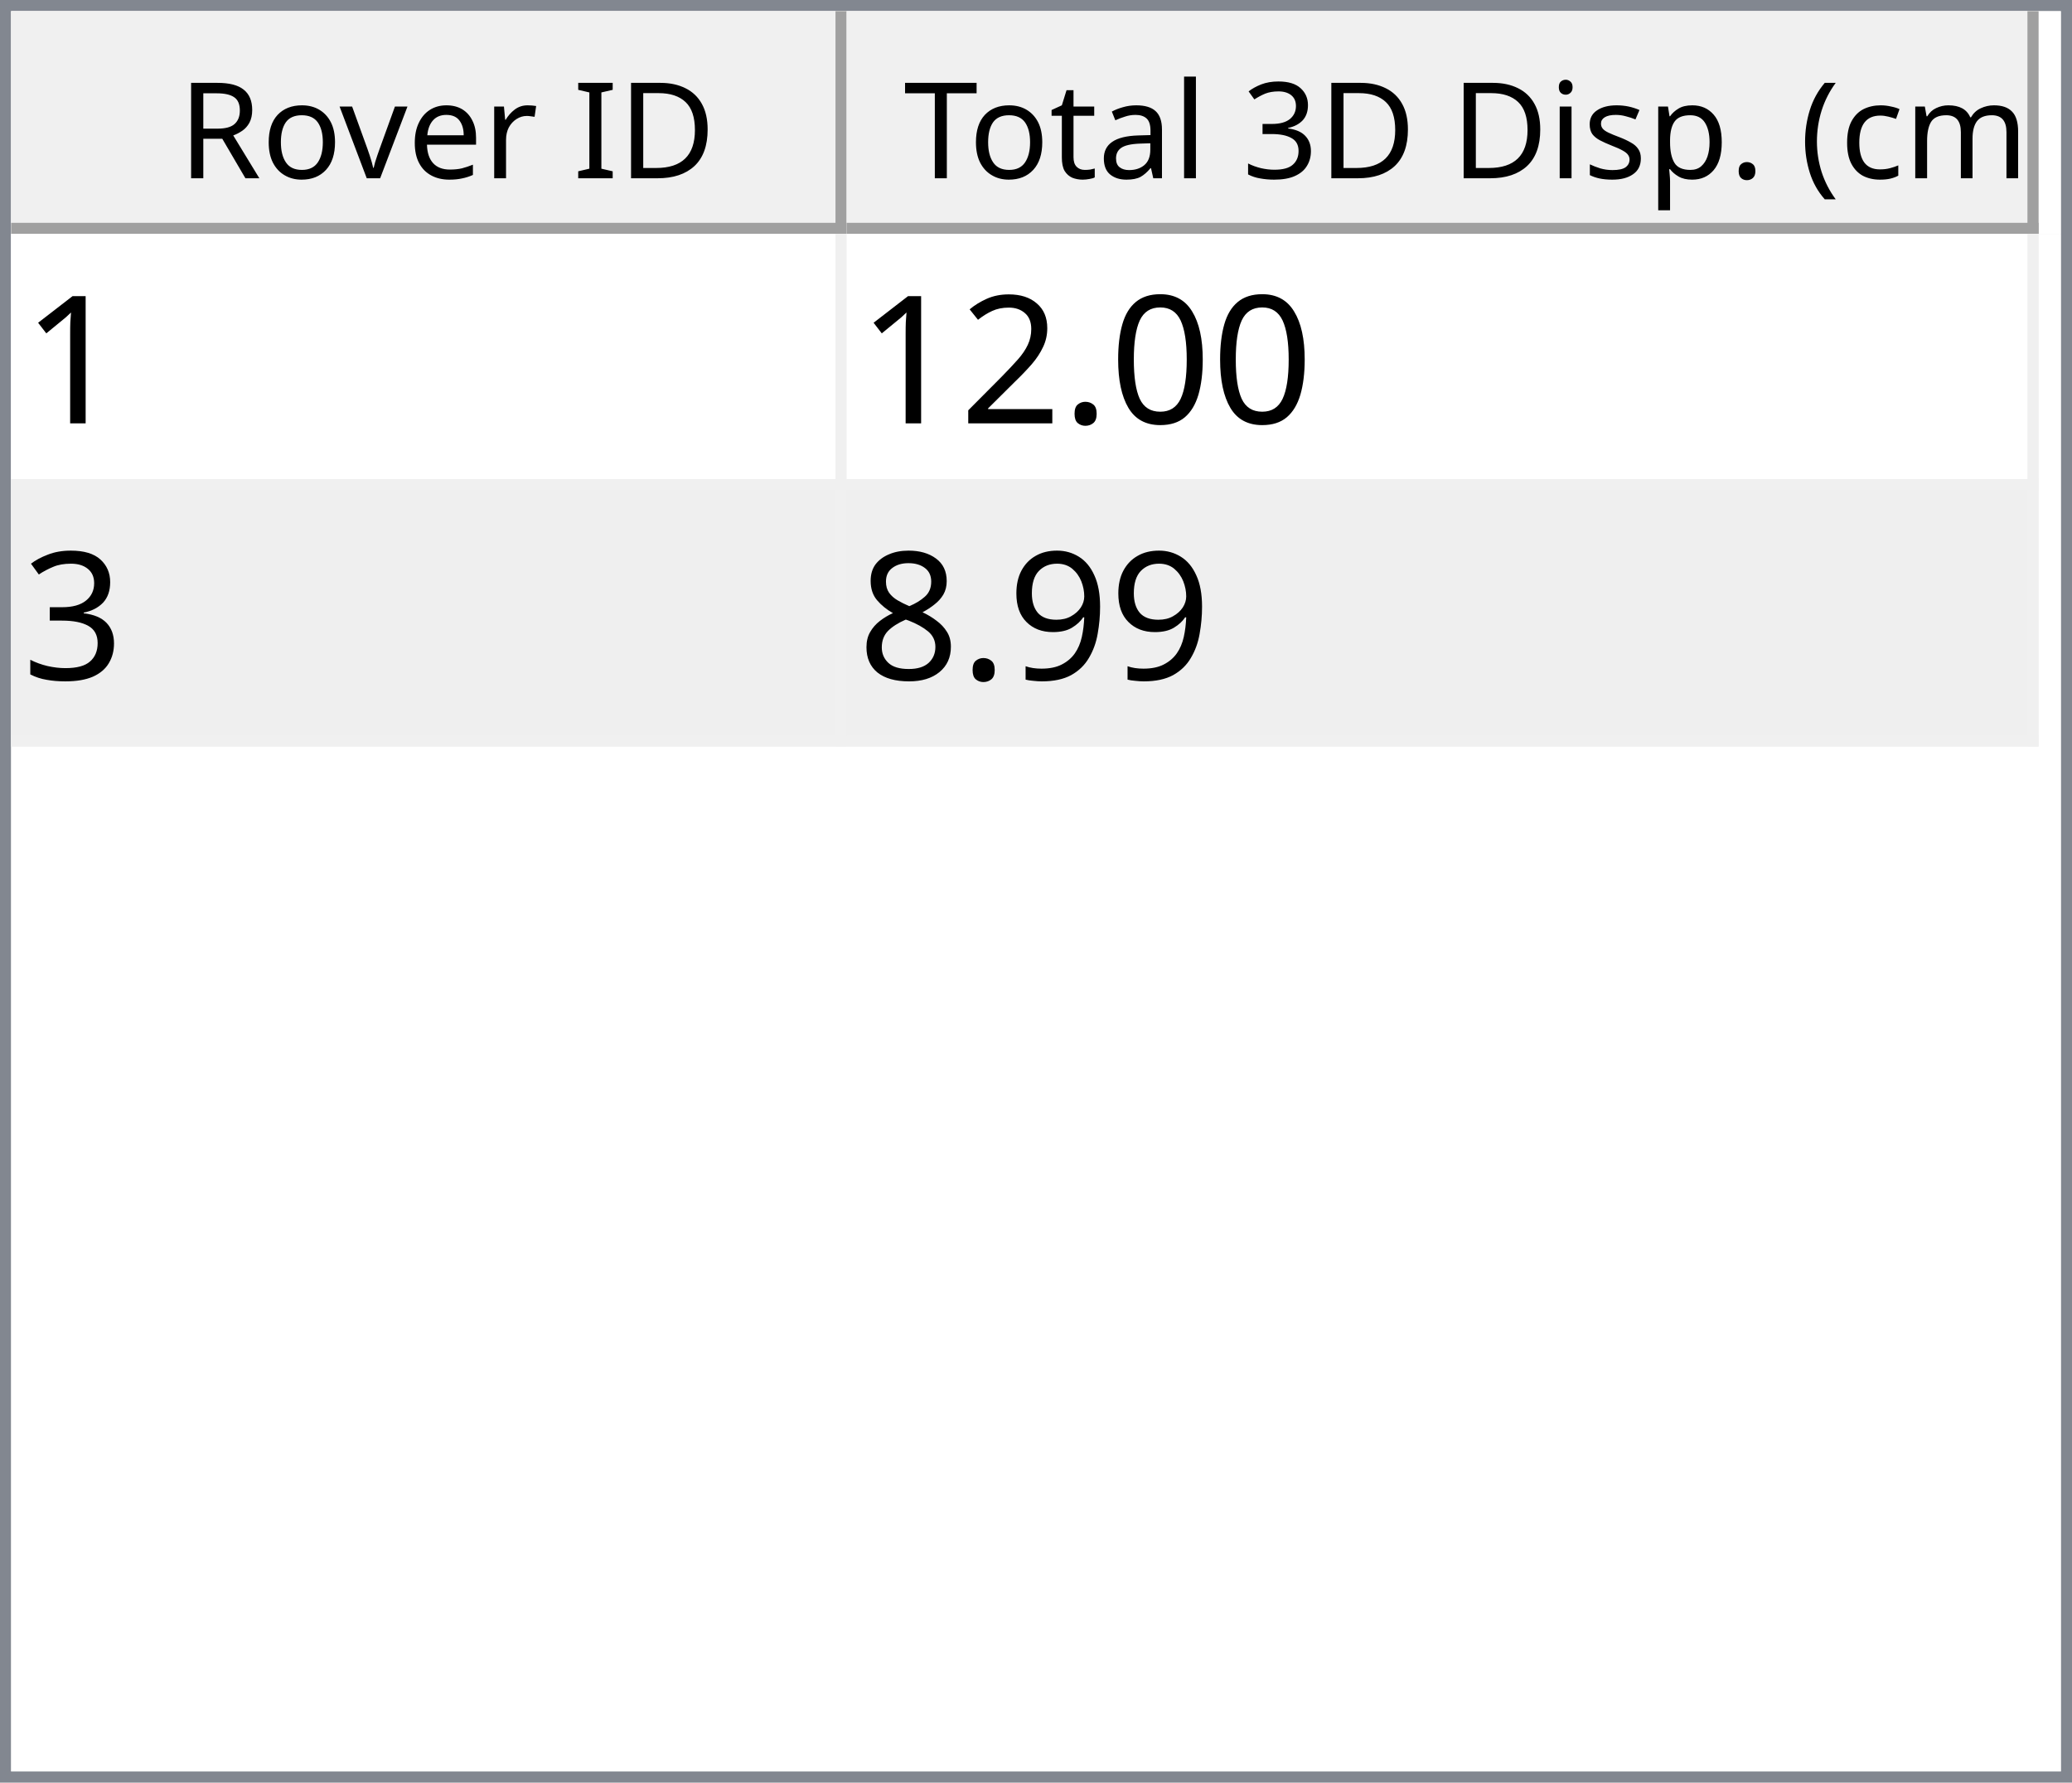
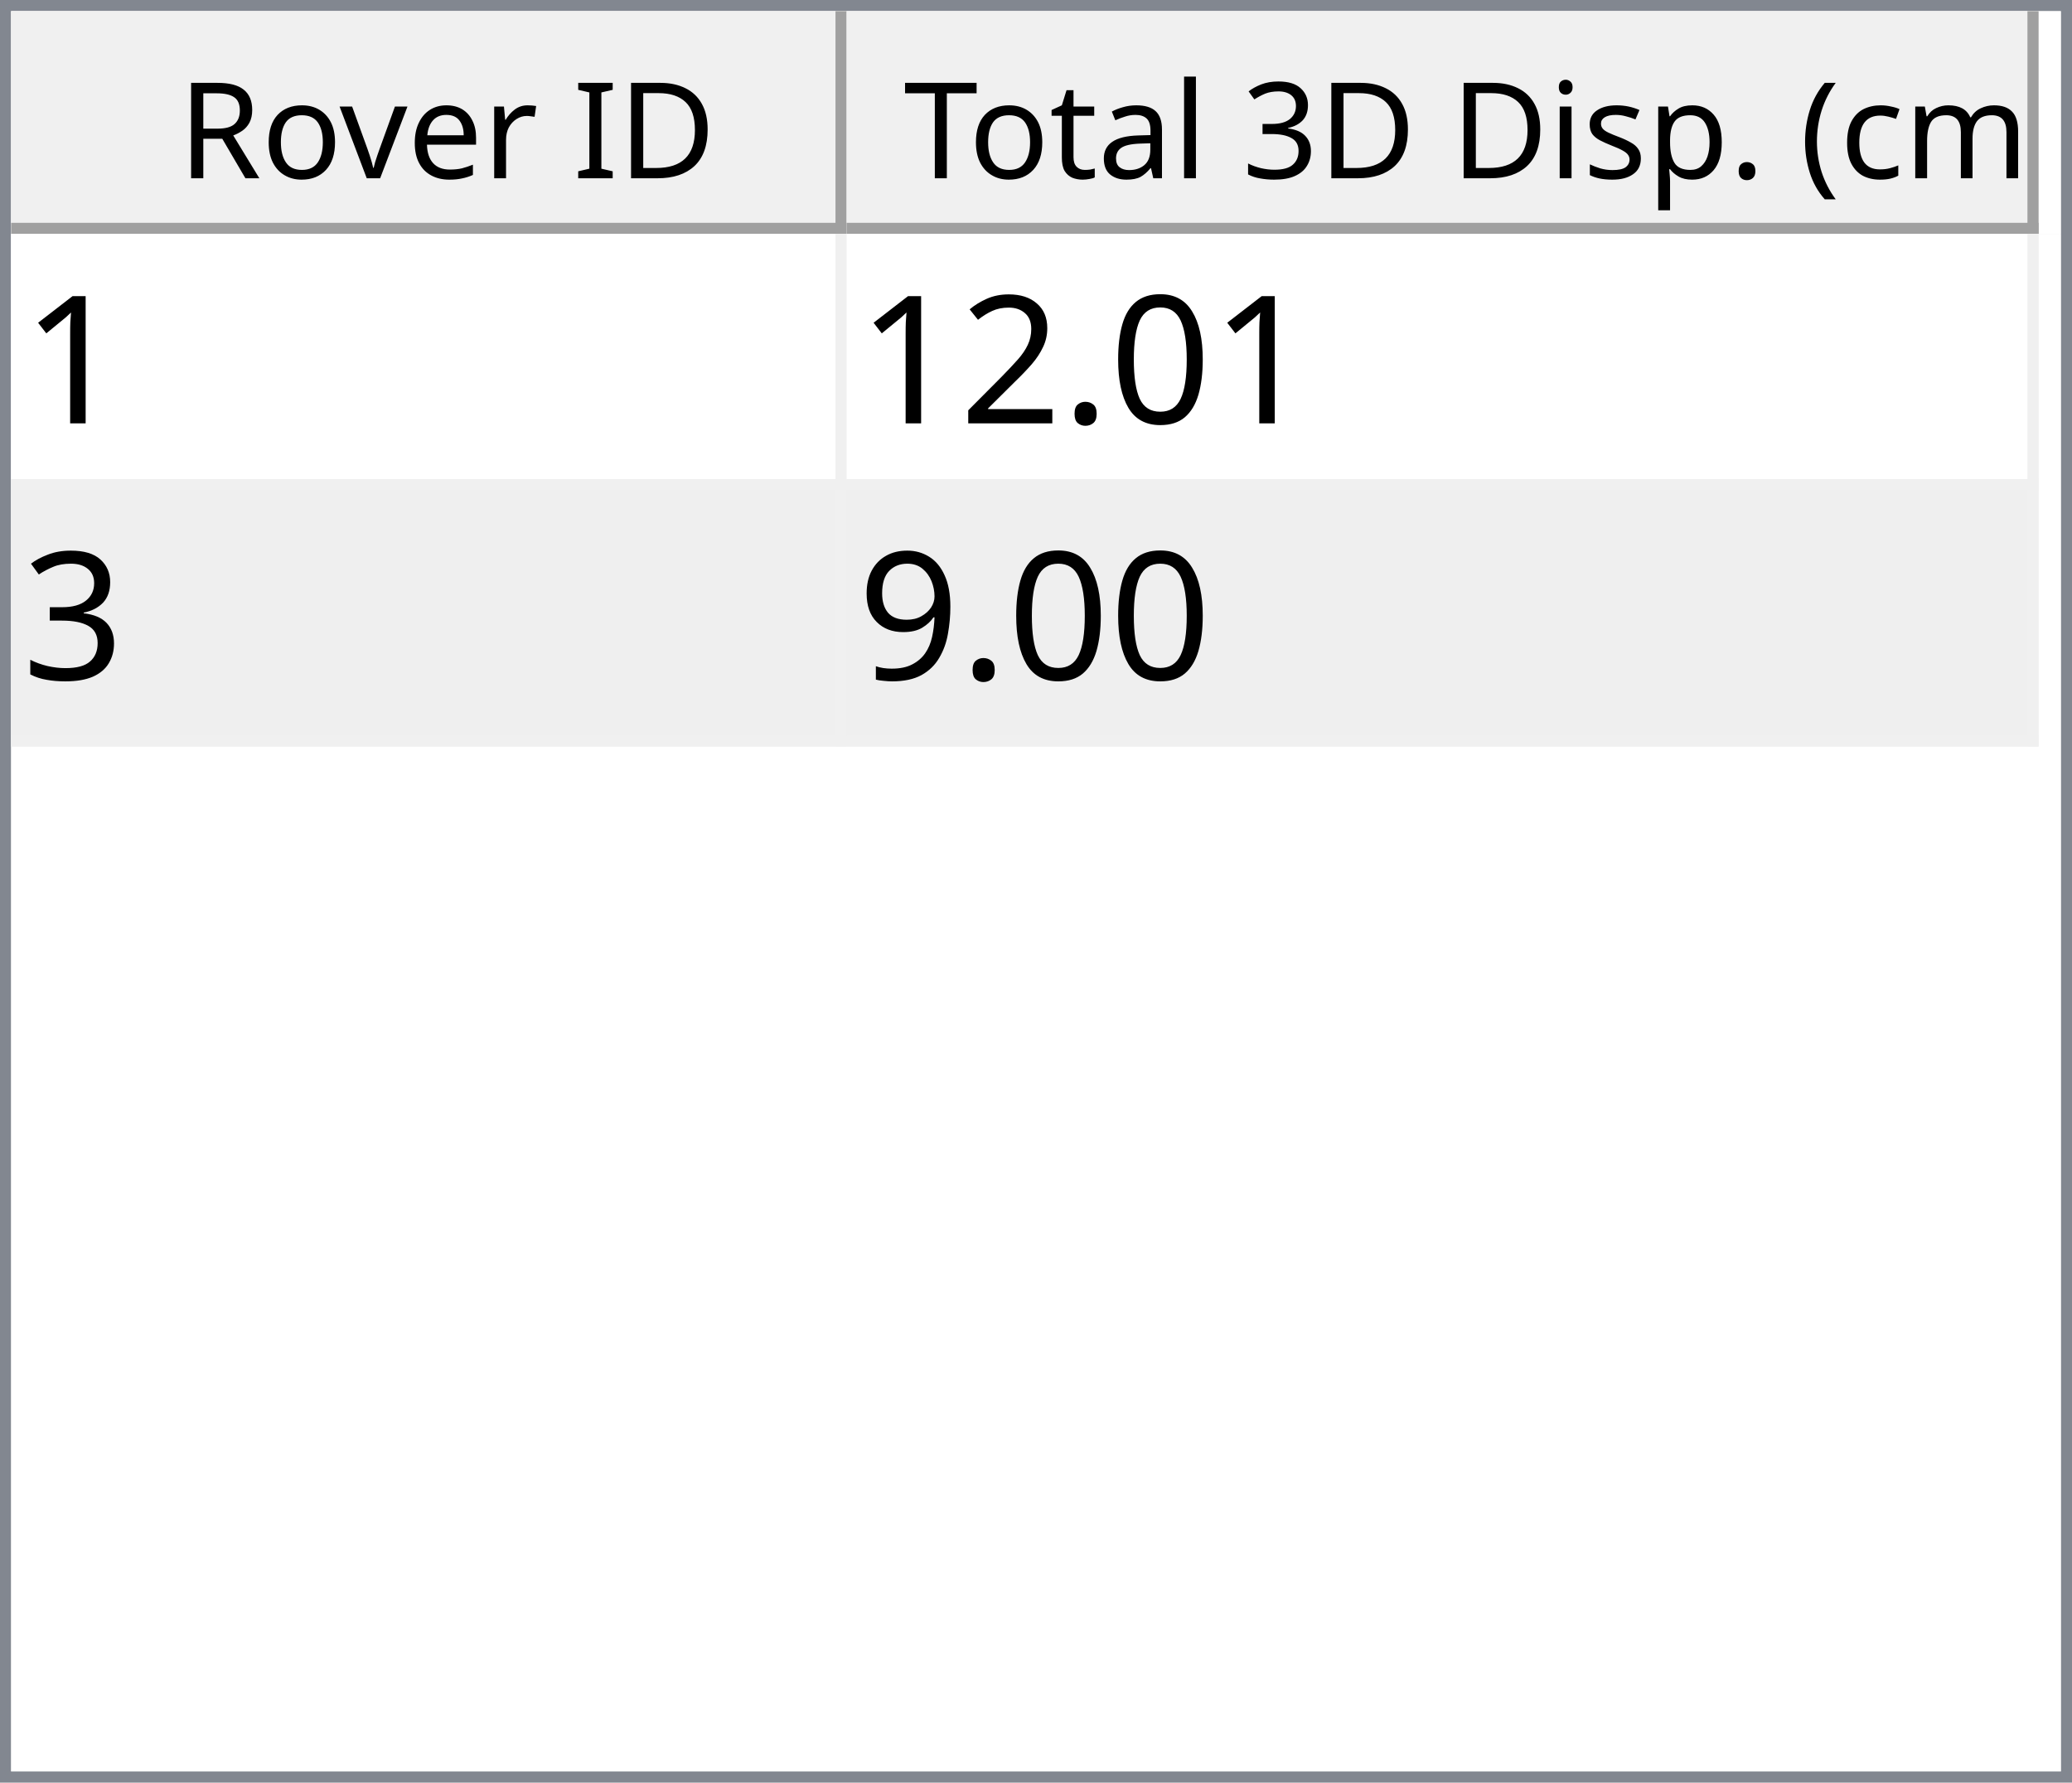
<svg xmlns="http://www.w3.org/2000/svg" style="fill-opacity:1; color-rendering:auto; color-interpolation:auto; text-rendering:auto; stroke:black; stroke-linecap:square; stroke-miterlimit:10; shape-rendering:auto; stroke-opacity:1; fill:black; stroke-dasharray:none; font-weight:normal; stroke-width:1; font-family:'Dialog'; font-style:normal; stroke-linejoin:miter; font-size:12px; stroke-dashoffset:0; image-rendering:auto;" width="186" height="160">
  <defs id="genericDefs" />
  <g>
    <defs id="defs1">
      <clipPath clipPathUnits="userSpaceOnUse" id="clipPath1">
        <path d="M0 0 L186 0 L186 160 L0 160 L0 0 Z" />
      </clipPath>
      <clipPath clipPathUnits="userSpaceOnUse" id="clipPath2">
        <path d="M0 0 L0 160 L186 160 L186 0 Z" />
      </clipPath>
      <clipPath clipPathUnits="userSpaceOnUse" id="clipPath3">
        <path d="M0 0 L0 20 L184 20 L184 0 Z" />
      </clipPath>
      <clipPath clipPathUnits="userSpaceOnUse" id="clipPath4">
        <path d="M0 0 L0 20 L75 20 L75 0 Z" />
      </clipPath>
      <clipPath clipPathUnits="userSpaceOnUse" id="clipPath5">
        <path d="M1 1 L1 19 L74 19 L74 1 Z" />
      </clipPath>
      <clipPath clipPathUnits="userSpaceOnUse" id="clipPath6">
        <path d="M0 0 L0 18 L73 18 L73 0 Z" />
      </clipPath>
      <clipPath clipPathUnits="userSpaceOnUse" id="clipPath7">
        <path d="M-0.5 -0.5 L-0.5 19.5 L74.5 19.5 L74.5 -0.5 Z" />
      </clipPath>
      <clipPath clipPathUnits="userSpaceOnUse" id="clipPath8">
        <path d="M0 0 L0 20 L107 20 L107 0 Z" />
      </clipPath>
      <clipPath clipPathUnits="userSpaceOnUse" id="clipPath9">
        <path d="M1 1 L1 19 L106 19 L106 1 Z" />
      </clipPath>
      <clipPath clipPathUnits="userSpaceOnUse" id="clipPath10">
        <path d="M0 0 L0 18 L105 18 L105 0 Z" />
      </clipPath>
      <clipPath clipPathUnits="userSpaceOnUse" id="clipPath11">
        <path d="M-0.5 -0.5 L-0.5 19.5 L106.5 19.5 L106.5 -0.5 Z" />
      </clipPath>
      <clipPath clipPathUnits="userSpaceOnUse" id="clipPath12">
        <path d="M0 0 L0 138 L184 138 L184 0 Z" />
      </clipPath>
      <clipPath clipPathUnits="userSpaceOnUse" id="clipPath13">
        <path d="M0 0 L0 46 L182 46 L182 0 Z" />
      </clipPath>
      <clipPath clipPathUnits="userSpaceOnUse" id="clipPath14">
        <path d="M-0.5 -0.5 L-0.5 45.5 L181.5 45.5 L181.5 -0.5 Z" />
      </clipPath>
      <clipPath clipPathUnits="userSpaceOnUse" id="clipPath15">
        <path d="M0 0 L0 22 L74 22 L74 0 Z" />
      </clipPath>
      <clipPath clipPathUnits="userSpaceOnUse" id="clipPath16">
        <path d="M0 0 L0 22 L106 22 L106 0 Z" />
      </clipPath>
      <font horiz-adv-x="64.551" id="font1">
        <font-face ascent="107.91" descent="25.098" units-per-em="100" style="font-style:normal; font-family:Segoe UI; font-weight:normal;" />
        <missing-glyph horiz-adv-x="64.551" d="M8.109 0 L8.109 68.266 L56.453 68.266 L56.453 0 L8.109 0 ZM15.328 7.234 L49.219 7.234 L49.219 61.031 L15.328 61.031 L15.328 7.234 Z" />
        <glyph unicode="D" horiz-adv-x="70.117" d="M9.188 0 L9.188 70.016 L28.516 70.016 Q65.531 70.016 65.531 35.891 Q65.531 19.672 55.25 9.836 Q44.969 0 27.734 0 L9.188 0 ZM17.391 62.594 L17.391 7.422 L27.828 7.422 Q41.609 7.422 49.273 14.797 Q56.938 22.172 56.938 35.688 Q56.938 62.594 28.328 62.594 L17.391 62.594 Z" />
        <glyph unicode="I" horiz-adv-x="26.611" d="M17.391 0 L9.188 0 L9.188 70.016 L17.391 70.016 L17.391 0 Z" />
        <glyph unicode=" " horiz-adv-x="27.393" d="" />
        <glyph unicode="r" horiz-adv-x="34.766" d="M34.188 41.891 Q32.078 43.5 28.125 43.5 Q23 43.5 19.555 38.672 Q16.109 33.844 16.109 25.484 L16.109 0 L8.109 0 L8.109 50 L16.109 50 L16.109 39.703 L16.312 39.703 Q18.016 44.969 21.531 47.922 Q25.047 50.875 29.391 50.875 Q32.516 50.875 34.188 50.203 L34.188 41.891 Z" />
        <glyph unicode="e" horiz-adv-x="52.295" d="M48.297 23 L12.984 23 Q13.188 14.656 17.484 10.109 Q21.781 5.562 29.297 5.562 Q37.75 5.562 44.828 11.141 L44.828 3.609 Q38.234 -1.172 27.391 -1.172 Q16.797 -1.172 10.742 5.641 Q4.688 12.453 4.688 24.812 Q4.688 36.469 11.305 43.82 Q17.922 51.172 27.734 51.172 Q37.547 51.172 42.922 44.828 Q48.297 38.484 48.297 27.203 L48.297 23 ZM40.094 29.781 Q40.047 36.719 36.75 40.578 Q33.453 44.438 27.594 44.438 Q21.922 44.438 17.969 40.383 Q14.016 36.328 13.094 29.781 L40.094 29.781 Z" />
        <glyph unicode="v" horiz-adv-x="47.9" d="M47.406 50 L27.484 0 L19.625 0 L0.688 50 L9.469 50 L22.172 13.672 Q23.578 9.672 23.922 6.688 L24.125 6.688 Q24.609 10.453 25.688 13.484 L38.969 50 L47.406 50 Z" />
        <glyph unicode="o" horiz-adv-x="58.594" d="M29 -1.172 Q17.922 -1.172 11.305 5.836 Q4.688 12.844 4.688 24.422 Q4.688 37.016 11.57 44.094 Q18.453 51.172 30.172 51.172 Q41.359 51.172 47.633 44.289 Q53.906 37.406 53.906 25.203 Q53.906 13.234 47.141 6.031 Q40.375 -1.172 29 -1.172 ZM29.594 44.438 Q21.875 44.438 17.383 39.188 Q12.891 33.938 12.891 24.703 Q12.891 15.828 17.43 10.695 Q21.969 5.562 29.594 5.562 Q37.359 5.562 41.531 10.594 Q45.703 15.625 45.703 24.906 Q45.703 34.281 41.531 39.359 Q37.359 44.438 29.594 44.438 Z" />
        <glyph unicode="R" horiz-adv-x="59.814" d="M59.375 0 L49.609 0 L37.891 19.625 Q36.281 22.359 34.766 24.289 Q33.25 26.219 31.664 27.438 Q30.078 28.656 28.25 29.219 Q26.422 29.781 24.125 29.781 L17.391 29.781 L17.391 0 L9.188 0 L9.188 70.016 L30.078 70.016 Q34.672 70.016 38.555 68.867 Q42.438 67.719 45.289 65.375 Q48.141 63.031 49.758 59.547 Q51.375 56.062 51.375 51.375 Q51.375 47.703 50.273 44.656 Q49.172 41.609 47.148 39.211 Q45.125 36.812 42.266 35.133 Q39.406 33.453 35.844 32.516 L35.844 32.328 Q37.594 31.547 38.891 30.547 Q40.188 29.547 41.359 28.18 Q42.531 26.812 43.68 25.078 Q44.828 23.344 46.234 21.047 L59.375 0 ZM17.391 62.594 L17.391 37.203 L28.516 37.203 Q31.594 37.203 34.203 38.133 Q36.812 39.062 38.719 40.797 Q40.625 42.531 41.703 45.047 Q42.781 47.562 42.781 50.688 Q42.781 56.297 39.141 59.445 Q35.5 62.594 28.609 62.594 L17.391 62.594 Z" />
        <glyph unicode=")" horiz-adv-x="30.176" d="M8.297 -15.922 L1.172 -15.922 Q16.406 2.344 16.406 26.812 Q16.406 51.469 1.078 70.016 L8.297 70.016 Q23.531 52.156 23.531 26.703 Q23.531 1.375 8.297 -15.922 Z" />
        <glyph unicode="m" horiz-adv-x="86.133" d="M79.109 0 L71.094 0 L71.094 28.719 Q71.094 37.016 68.531 40.727 Q65.969 44.438 59.906 44.438 Q54.781 44.438 51.195 39.75 Q47.609 35.062 47.609 28.516 L47.609 0 L39.594 0 L39.594 29.688 Q39.594 44.438 28.219 44.438 Q22.953 44.438 19.531 40.016 Q16.109 35.594 16.109 28.516 L16.109 0 L8.109 0 L8.109 50 L16.109 50 L16.109 42.094 L16.312 42.094 Q21.625 51.172 31.844 51.172 Q36.969 51.172 40.773 48.312 Q44.578 45.453 46 40.828 Q51.562 51.172 62.594 51.172 Q79.109 51.172 79.109 30.812 L79.109 0 Z" />
        <glyph unicode="c" horiz-adv-x="46.191" d="M42.188 2.297 Q36.422 -1.172 28.516 -1.172 Q17.828 -1.172 11.258 5.789 Q4.688 12.75 4.688 23.828 Q4.688 36.188 11.766 43.68 Q18.844 51.172 30.672 51.172 Q37.25 51.172 42.281 48.734 L42.281 40.531 Q36.719 44.438 30.375 44.438 Q22.703 44.438 17.797 38.945 Q12.891 33.453 12.891 24.516 Q12.891 15.719 17.508 10.641 Q22.125 5.562 29.891 5.562 Q36.422 5.562 42.188 9.906 L42.188 2.297 Z" />
        <glyph unicode="(" horiz-adv-x="30.176" d="M29.109 -15.922 L21.969 -15.922 Q6.844 1.375 6.844 26.703 Q6.844 52.156 21.969 70.016 L29.203 70.016 Q13.875 51.469 13.875 26.812 Q13.875 2.344 29.109 -15.922 Z" />
        <glyph unicode="." horiz-adv-x="21.68" d="M10.891 -1.078 Q8.641 -1.078 7.055 0.539 Q5.469 2.156 5.469 4.391 Q5.469 6.641 7.055 8.273 Q8.641 9.906 10.891 9.906 Q13.188 9.906 14.797 8.273 Q16.406 6.641 16.406 4.391 Q16.406 2.156 14.797 0.539 Q13.188 -1.078 10.891 -1.078 Z" />
        <glyph unicode="p" horiz-adv-x="58.789" d="M16.312 7.234 L16.109 7.234 L16.109 -23 L8.109 -23 L8.109 50 L16.109 50 L16.109 41.219 L16.312 41.219 Q22.219 51.172 33.594 51.172 Q43.266 51.172 48.688 44.461 Q54.109 37.75 54.109 26.469 Q54.109 13.922 48 6.375 Q41.891 -1.172 31.297 -1.172 Q21.578 -1.172 16.312 7.234 ZM16.109 27.391 L16.109 20.406 Q16.109 14.203 20.141 9.883 Q24.172 5.562 30.375 5.562 Q37.641 5.562 41.773 11.133 Q45.906 16.703 45.906 26.609 Q45.906 34.969 42.047 39.703 Q38.188 44.438 31.594 44.438 Q24.609 44.438 20.359 39.578 Q16.109 34.719 16.109 27.391 Z" />
        <glyph unicode="s" horiz-adv-x="42.432" d="M5.078 1.812 L5.078 10.406 Q11.625 5.562 19.484 5.562 Q30.031 5.562 30.031 12.594 Q30.031 14.594 29.125 15.992 Q28.219 17.391 26.68 18.461 Q25.141 19.531 23.07 20.383 Q21 21.234 18.609 22.172 Q15.281 23.484 12.766 24.828 Q10.25 26.172 8.57 27.859 Q6.891 29.547 6.031 31.695 Q5.172 33.844 5.172 36.719 Q5.172 40.234 6.789 42.945 Q8.406 45.656 11.086 47.484 Q13.766 49.312 17.211 50.242 Q20.656 51.172 24.312 51.172 Q30.812 51.172 35.938 48.922 L35.938 40.828 Q30.422 44.438 23.25 44.438 Q21 44.438 19.195 43.922 Q17.391 43.406 16.094 42.477 Q14.797 41.547 14.086 40.258 Q13.375 38.969 13.375 37.406 Q13.375 35.453 14.086 34.133 Q14.797 32.812 16.164 31.789 Q17.531 30.766 19.484 29.938 Q21.438 29.109 23.922 28.125 Q27.25 26.859 29.883 25.516 Q32.516 24.172 34.375 22.484 Q36.234 20.797 37.234 18.602 Q38.234 16.406 38.234 13.375 Q38.234 9.672 36.602 6.938 Q34.969 4.203 32.234 2.398 Q29.5 0.594 25.93 -0.289 Q22.359 -1.172 18.453 -1.172 Q10.75 -1.172 5.078 1.812 Z" />
        <glyph unicode="i" horiz-adv-x="24.219" d="M12.203 62.703 Q10.062 62.703 8.547 64.164 Q7.031 65.625 7.031 67.875 Q7.031 70.125 8.547 71.609 Q10.062 73.094 12.203 73.094 Q14.406 73.094 15.945 71.609 Q17.484 70.125 17.484 67.875 Q17.484 65.719 15.945 64.211 Q14.406 62.703 12.203 62.703 ZM16.109 0 L8.109 0 L8.109 50 L16.109 50 L16.109 0 Z" />
        <glyph unicode="3" horiz-adv-x="53.906" d="M46.531 19.828 Q46.531 15.094 44.75 11.211 Q42.969 7.328 39.719 4.57 Q36.469 1.812 31.93 0.297 Q27.391 -1.219 21.922 -1.219 Q11.922 -1.219 6 2.594 L6 11.188 Q13.094 5.609 22.219 5.609 Q25.875 5.609 28.828 6.539 Q31.781 7.469 33.906 9.227 Q36.031 10.984 37.18 13.477 Q38.328 15.969 38.328 19.094 Q38.328 32.812 18.797 32.812 L12.984 32.812 L12.984 39.594 L18.5 39.594 Q35.797 39.594 35.797 52.484 Q35.797 64.406 22.609 64.406 Q15.188 64.406 8.688 59.422 L8.688 67.188 Q15.375 71.188 24.609 71.188 Q29 71.188 32.57 69.969 Q36.141 68.75 38.68 66.555 Q41.219 64.359 42.609 61.281 Q44 58.203 44 54.5 Q44 40.672 30.031 36.719 L30.031 36.531 Q33.594 36.141 36.625 34.797 Q39.656 33.453 41.852 31.305 Q44.047 29.156 45.289 26.25 Q46.531 23.344 46.531 19.828 Z" />
        <glyph unicode="l" horiz-adv-x="24.219" d="M16.109 0 L8.109 0 L8.109 74.031 L16.109 74.031 L16.109 0 Z" />
        <glyph unicode="a" horiz-adv-x="50.879" d="M43.891 0 L35.891 0 L35.891 7.812 L35.688 7.812 Q30.469 -1.172 20.312 -1.172 Q12.844 -1.172 8.617 2.781 Q4.391 6.734 4.391 13.281 Q4.391 27.297 20.906 29.594 L35.891 31.688 Q35.891 44.438 25.594 44.438 Q16.547 44.438 9.281 38.281 L9.281 46.484 Q16.656 51.172 26.266 51.172 Q43.891 51.172 43.891 32.516 L43.891 0 ZM35.891 25.297 L23.828 23.641 Q18.266 22.859 15.43 20.875 Q12.594 18.891 12.594 13.875 Q12.594 10.203 15.211 7.883 Q17.828 5.562 22.172 5.562 Q28.125 5.562 32.008 9.742 Q35.891 13.922 35.891 20.312 L35.891 25.297 Z" />
        <glyph unicode="t" horiz-adv-x="33.887" d="M31.297 0.484 Q28.469 -1.078 23.828 -1.078 Q10.688 -1.078 10.688 13.578 L10.688 43.172 L2.094 43.172 L2.094 50 L10.688 50 L10.688 62.203 L18.703 64.797 L18.703 50 L31.297 50 L31.297 43.172 L18.703 43.172 L18.703 14.984 Q18.703 9.969 20.414 7.82 Q22.125 5.672 26.078 5.672 Q29.109 5.672 31.297 7.328 L31.297 0.484 Z" />
        <glyph unicode="T" horiz-adv-x="52.393" d="M50.594 62.594 L30.375 62.594 L30.375 0 L22.172 0 L22.172 62.594 L2 62.594 L2 70.016 L50.594 70.016 L50.594 62.594 Z" />
      </font>
      <font horiz-adv-x="75.0" id="font2">
        <font-face ascent="100.537" descent="21.973" units-per-em="100" style="font-style:normal; font-family:sans-serif; font-weight:normal;" />
        <missing-glyph horiz-adv-x="75.0" d="M12.5 0 L12.5 62.5 L62.5 62.5 L62.5 0 L12.5 0 ZM14.062 1.562 L60.938 1.562 L60.938 60.938 L14.062 60.938 L14.062 1.562 Z" />
        <glyph unicode="1" horiz-adv-x="55.615" d="M37.25 0 L28.469 0 L28.469 56 Q25.297 52.984 20.141 49.953 Q14.984 46.922 10.891 45.406 L10.891 53.906 Q18.266 57.375 23.781 62.305 Q29.297 67.234 31.594 71.875 L37.25 71.875 L37.25 0 Z" />
        <glyph unicode="0" horiz-adv-x="55.615" d="M4.156 35.297 Q4.156 48 6.766 55.742 Q9.375 63.484 14.523 67.68 Q19.672 71.875 27.484 71.875 Q33.25 71.875 37.594 69.555 Q41.938 67.234 44.773 62.867 Q47.609 58.5 49.219 52.227 Q50.828 45.953 50.828 35.297 Q50.828 22.703 48.242 14.969 Q45.656 7.234 40.508 3.008 Q35.359 -1.219 27.484 -1.219 Q17.141 -1.219 11.234 6.203 Q4.156 15.141 4.156 35.297 ZM13.188 35.297 Q13.188 17.672 17.312 11.836 Q21.438 6 27.484 6 Q33.547 6 37.672 11.859 Q41.797 17.719 41.797 35.297 Q41.797 52.984 37.672 58.789 Q33.547 64.594 27.391 64.594 Q21.344 64.594 17.719 59.469 Q13.188 52.938 13.188 35.297 Z" />
        <glyph unicode="." horiz-adv-x="27.783" d="M9.078 0 L9.078 10.016 L19.094 10.016 L19.094 0 L9.078 0 Z" />
        <glyph unicode="2" horiz-adv-x="55.615" d="M50.344 8.453 L50.344 0 L3.031 0 Q2.938 3.172 4.047 6.109 Q5.859 10.938 9.836 15.625 Q13.812 20.312 21.344 26.469 Q33.016 36.031 37.117 41.625 Q41.219 47.219 41.219 52.203 Q41.219 57.422 37.477 61.008 Q33.734 64.594 27.734 64.594 Q21.391 64.594 17.578 60.789 Q13.766 56.984 13.719 50.25 L4.688 51.172 Q5.609 61.281 11.664 66.578 Q17.719 71.875 27.938 71.875 Q38.234 71.875 44.242 66.164 Q50.25 60.453 50.25 52 Q50.25 47.703 48.492 43.555 Q46.734 39.406 42.656 34.812 Q38.578 30.219 29.109 22.219 Q21.188 15.578 18.945 13.211 Q16.703 10.844 15.234 8.453 L50.344 8.453 Z" />
        <glyph unicode="3" horiz-adv-x="55.615" d="M4.203 18.891 L12.984 20.062 Q14.5 12.594 18.141 9.297 Q21.781 6 27 6 Q33.203 6 37.477 10.297 Q41.75 14.594 41.75 20.953 Q41.75 27 37.797 30.93 Q33.844 34.859 27.734 34.859 Q25.25 34.859 21.531 33.891 L22.516 41.609 Q23.391 41.5 23.922 41.5 Q29.547 41.5 34.039 44.43 Q38.531 47.359 38.531 53.469 Q38.531 58.297 35.258 61.477 Q31.984 64.656 26.812 64.656 Q21.688 64.656 18.266 61.43 Q14.844 58.203 13.875 51.766 L5.078 53.328 Q6.688 62.156 12.398 67.016 Q18.109 71.875 26.609 71.875 Q32.469 71.875 37.398 69.359 Q42.328 66.844 44.945 62.5 Q47.562 58.156 47.562 53.266 Q47.562 48.641 45.07 44.828 Q42.578 41.016 37.703 38.766 Q44.047 37.312 47.562 32.695 Q51.078 28.078 51.078 21.141 Q51.078 11.766 44.242 5.25 Q37.406 -1.266 26.953 -1.266 Q17.531 -1.266 11.305 4.352 Q5.078 9.969 4.203 18.891 Z" />
        <glyph unicode="9" horiz-adv-x="55.615" d="M5.469 16.547 L13.922 17.328 Q14.984 11.375 18.016 8.688 Q21.047 6 25.781 6 Q29.828 6 32.883 7.859 Q35.938 9.719 37.891 12.82 Q39.844 15.922 41.164 21.195 Q42.484 26.469 42.484 31.938 Q42.484 32.516 42.438 33.688 Q39.797 29.5 35.234 26.883 Q30.672 24.266 25.344 24.266 Q16.453 24.266 10.305 30.711 Q4.156 37.156 4.156 47.703 Q4.156 58.594 10.578 65.234 Q17 71.875 26.656 71.875 Q33.641 71.875 39.43 68.117 Q45.219 64.359 48.219 57.398 Q51.219 50.438 51.219 37.25 Q51.219 23.531 48.242 15.406 Q45.266 7.281 39.383 3.031 Q33.5 -1.219 25.594 -1.219 Q17.188 -1.219 11.867 3.445 Q6.547 8.109 5.469 16.547 ZM41.453 48.141 Q41.453 55.719 37.43 60.156 Q33.406 64.594 27.734 64.594 Q21.875 64.594 17.531 59.812 Q13.188 55.031 13.188 47.406 Q13.188 40.578 17.312 36.305 Q21.438 32.031 27.484 32.031 Q33.594 32.031 37.523 36.305 Q41.453 40.578 41.453 48.141 Z" />
-         <glyph unicode="8" horiz-adv-x="55.615" d="M17.672 38.812 Q12.203 40.828 9.57 44.539 Q6.938 48.25 6.938 53.422 Q6.938 61.234 12.555 66.555 Q18.172 71.875 27.484 71.875 Q36.859 71.875 42.578 66.43 Q48.297 60.984 48.297 53.172 Q48.297 48.188 45.68 44.508 Q43.062 40.828 37.75 38.812 Q44.344 36.672 47.781 31.883 Q51.219 27.094 51.219 20.453 Q51.219 11.281 44.727 5.031 Q38.234 -1.219 27.641 -1.219 Q17.047 -1.219 10.547 5.055 Q4.047 11.328 4.047 20.703 Q4.047 27.688 7.594 32.398 Q11.141 37.109 17.672 38.812 ZM15.922 53.719 Q15.922 48.641 19.195 45.414 Q22.469 42.188 27.688 42.188 Q32.766 42.188 36.016 45.383 Q39.266 48.578 39.266 53.219 Q39.266 58.062 35.914 61.359 Q32.562 64.656 27.594 64.656 Q22.562 64.656 19.242 61.43 Q15.922 58.203 15.922 53.719 ZM13.094 20.656 Q13.094 16.891 14.875 13.375 Q16.656 9.859 20.172 7.93 Q23.688 6 27.734 6 Q34.031 6 38.133 10.055 Q42.234 14.109 42.234 20.359 Q42.234 26.703 38.016 30.859 Q33.797 35.016 27.438 35.016 Q21.234 35.016 17.164 30.914 Q13.094 26.812 13.094 20.656 Z" />
      </font>
    </defs>
    <g style="fill:white; stroke:white;">
      <rect x="0" y="0" width="186" style="clip-path:url(#clipPath1); stroke:none;" height="160" />
    </g>
    <g style="fill:white; text-rendering:optimizeSpeed; color-rendering:optimizeSpeed; image-rendering:optimizeSpeed; shape-rendering:crispEdges; stroke:white; color-interpolation:sRGB;">
      <rect x="0" width="186" height="160" y="0" style="stroke:none;" />
      <path style="stroke:none;" d="M0 160 L186 160 L186 0 L0 0 Z" />
    </g>
    <g style="fill:rgb(240,240,240); font-family:'Segoe UI'; stroke:rgb(240,240,240);">
      <rect x="0" y="0" width="186" style="clip-path:url(#clipPath2); stroke:none;" height="160" />
    </g>
    <g style="fill:rgb(130,135,144); font-family:'Segoe UI'; stroke:rgb(130,135,144);">
      <path d="M0 0 L186 0 L186 160 L0 160 L0 0 ZM1 1 L185 1 L185 159 L1 159 L1 1 Z" style="fill-rule:evenodd; clip-path:url(#clipPath2); stroke:none;" />
    </g>
    <g style="fill:white; font-family:'Segoe UI'; stroke:white;" transform="translate(1,1)">
      <rect x="0" y="0" width="184" style="clip-path:url(#clipPath3); stroke:none;" height="20" />
    </g>
    <g style="fill:rgb(240,240,240); font-family:'Segoe UI'; stroke:rgb(240,240,240);" transform="translate(1,1)">
      <rect x="0" y="0" width="75" style="clip-path:url(#clipPath4); stroke:none;" height="20" />
    </g>
    <g style="font-family:'Segoe UI';" transform="translate(2,2)">
      <text x="14" xml:space="preserve" y="14" style="clip-path:url(#clipPath6); stroke:none;">Rover ID</text>
    </g>
    <g style="fill:rgb(160,160,160); font-family:'Segoe UI'; stroke:rgb(160,160,160); stroke-linejoin:bevel;" transform="translate(1.5,1.5)">
      <line x1="74" x2="74" y1="0" style="fill:none; clip-path:url(#clipPath7);" y2="19" />
    </g>
    <g style="fill:rgb(160,160,160); font-family:'Segoe UI'; stroke:rgb(160,160,160); stroke-linejoin:bevel;" transform="matrix(1,0,0,1,1,1) translate(0.5,0.5)">
      <line x1="0" x2="74" y1="19" style="fill:none; clip-path:url(#clipPath7);" y2="19" />
    </g>
    <g style="fill:rgb(240,240,240); font-family:'Segoe UI'; stroke:rgb(240,240,240);" transform="translate(76,1)">
      <rect x="0" y="0" width="107" style="clip-path:url(#clipPath8); stroke:none;" height="20" />
    </g>
    <g style="font-family:'Segoe UI';" transform="translate(77,2)">
      <text x="1" xml:space="preserve" y="14" style="clip-path:url(#clipPath10); stroke:none;"> Total 3D Disp. (cm)</text>
    </g>
    <g style="fill:rgb(160,160,160); font-family:'Segoe UI'; stroke:rgb(160,160,160); stroke-linejoin:bevel;" transform="translate(76.5,1.5)">
      <line x1="106" x2="106" y1="0" style="fill:none; clip-path:url(#clipPath11);" y2="19" />
    </g>
    <g style="fill:rgb(160,160,160); font-family:'Segoe UI'; stroke:rgb(160,160,160); stroke-linejoin:bevel;" transform="matrix(1,0,0,1,76,1) translate(0.5,0.5)">
      <line x1="0" x2="106" y1="19" style="fill:none; clip-path:url(#clipPath11);" y2="19" />
    </g>
    <g style="fill:white; font-family:'Segoe UI'; stroke:white;" transform="translate(1,21)">
      <rect x="0" y="0" width="184" style="clip-path:url(#clipPath12); stroke:none;" height="138" />
    </g>
    <g style="fill:rgb(240,240,240); font-size:16px; font-family:sans-serif; stroke:rgb(240,240,240);" transform="translate(1,21)">
      <rect x="0" y="0" width="182" style="clip-path:url(#clipPath13); stroke:none;" height="46" />
      <line transform="translate(0.5,0.5)" x1="0" x2="181" y1="22" style="clip-path:url(#clipPath14); fill:none; stroke-linejoin:bevel;" y2="22" />
    </g>
    <g transform="matrix(1,0,0,1,1,21) translate(0.5,0.5)" style="fill:rgb(240,240,240); font-size:16px; font-family:sans-serif; stroke:rgb(240,240,240); stroke-linejoin:bevel;">
      <line x1="0" x2="181" y1="45" style="fill:none; clip-path:url(#clipPath14);" y2="45" />
    </g>
    <g transform="matrix(1,0,0,1,1,21) translate(0.5,0.5)" style="fill:rgb(240,240,240); font-size:16px; font-family:sans-serif; stroke:rgb(240,240,240); stroke-linejoin:bevel;">
      <line x1="74" x2="74" y1="0" style="fill:none; clip-path:url(#clipPath14);" y2="45" />
    </g>
    <g transform="matrix(1,0,0,1,1,21) translate(0.5,0.5)" style="fill:rgb(240,240,240); font-size:16px; font-family:sans-serif; stroke:rgb(240,240,240); stroke-linejoin:bevel;">
      <line x1="181" x2="181" y1="0" style="fill:none; clip-path:url(#clipPath14);" y2="45" />
    </g>
    <g style="fill:white; font-size:16px; font-family:sans-serif; stroke:white;" transform="matrix(1,0,0,1,1,21)">
      <rect x="0" y="0" width="74" style="clip-path:url(#clipPath15); stroke:none;" height="22" />
      <text x="1" y="17" style="fill:black; clip-path:url(#clipPath15); stroke:none;" xml:space="preserve">1</text>
    </g>
    <g style="fill:white; font-size:16px; font-family:sans-serif; stroke:white;" transform="matrix(1,0,0,1,1,21) translate(75,0)">
      <rect x="0" y="0" width="106" style="clip-path:url(#clipPath16); stroke:none;" height="22" />
-       <text x="1" y="17" style="fill:black; clip-path:url(#clipPath16); stroke:none;" xml:space="preserve">12.00</text>
+       <text x="1" y="17" style="fill:black; clip-path:url(#clipPath16); stroke:none;" xml:space="preserve">12.01</text>
    </g>
    <g style="fill:rgb(239,239,239); font-size:16px; font-family:sans-serif; stroke:rgb(239,239,239);" transform="matrix(1,0,0,1,1,21) translate(0,23)">
      <rect x="0" y="0" width="74" style="clip-path:url(#clipPath15); stroke:none;" height="22" />
      <text x="1" y="17" style="fill:black; clip-path:url(#clipPath15); stroke:none;" xml:space="preserve">3</text>
    </g>
    <g style="fill:rgb(239,239,239); font-size:16px; font-family:sans-serif; stroke:rgb(239,239,239);" transform="matrix(1,0,0,1,1,21) translate(75,23)">
      <rect x="0" y="0" width="106" style="clip-path:url(#clipPath16); stroke:none;" height="22" />
-       <text x="1" y="17" style="fill:black; clip-path:url(#clipPath16); stroke:none;" xml:space="preserve">8.99</text>
+       <text x="1" y="17" style="fill:black; clip-path:url(#clipPath16); stroke:none;" xml:space="preserve">9.00</text>
    </g>
  </g>
</svg>
